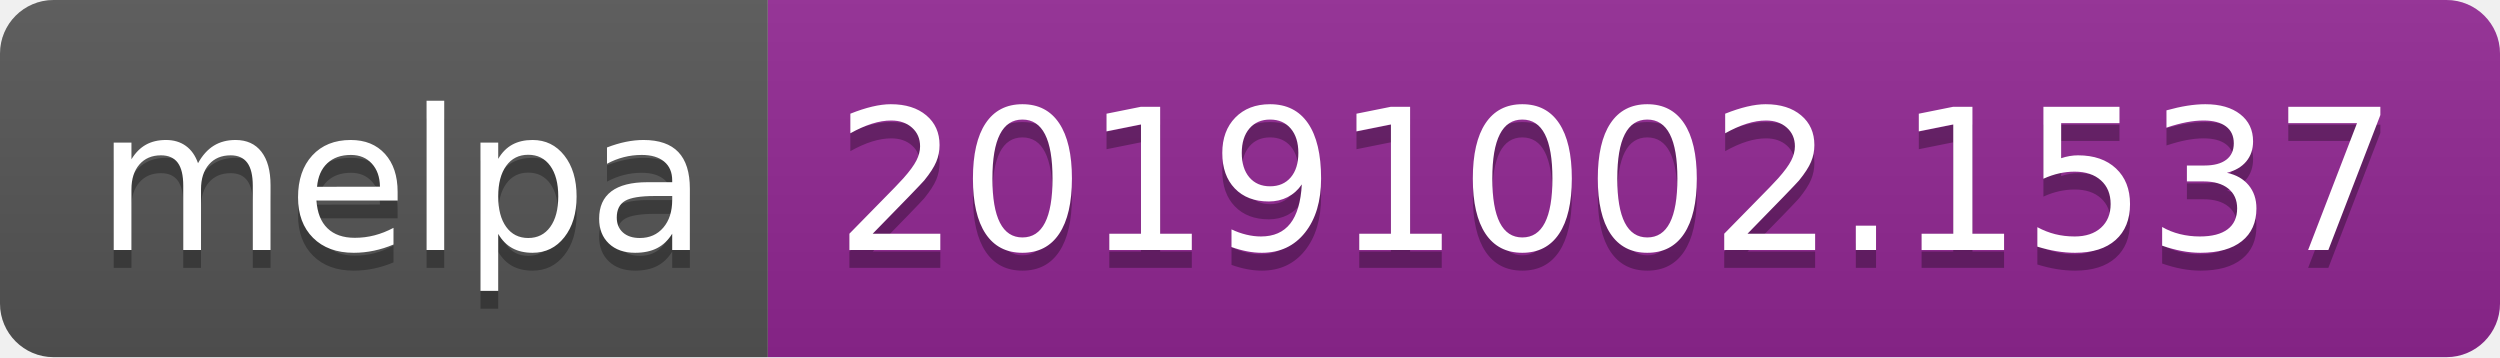
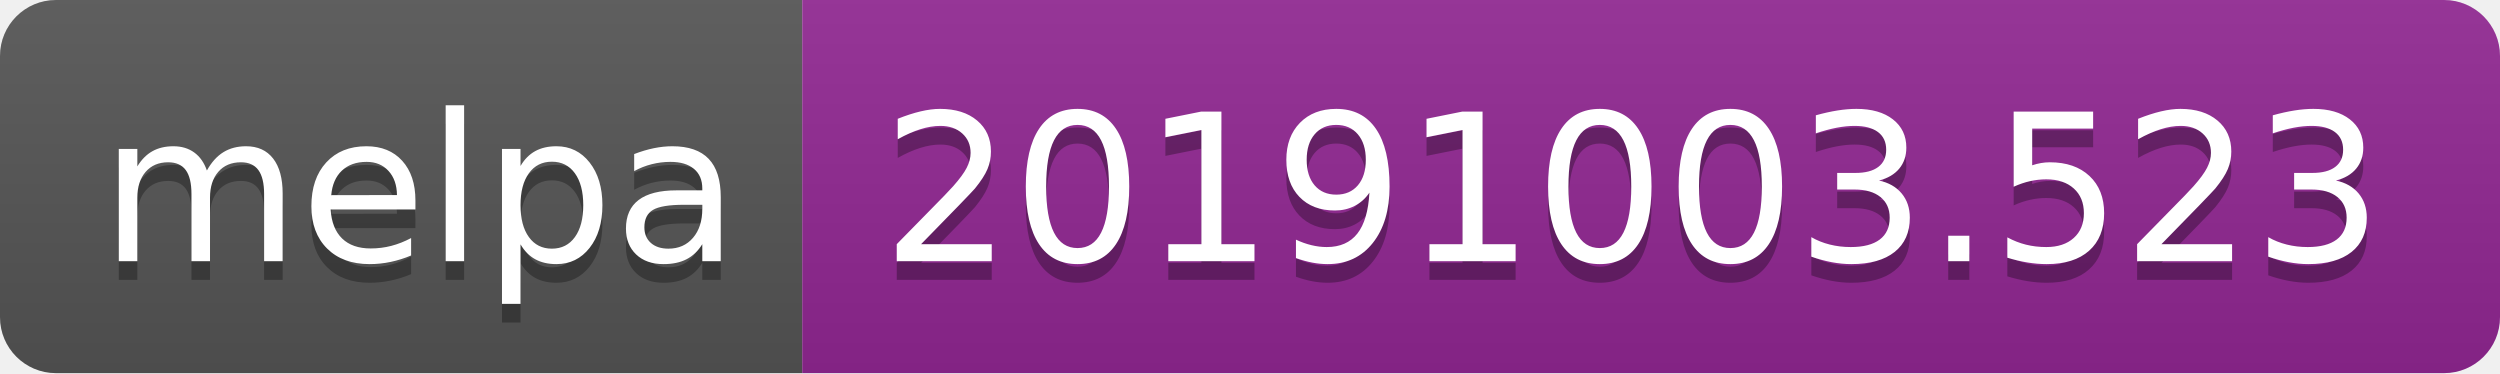
- <svg xmlns="http://www.w3.org/2000/svg" width="140" height="20">
+ <svg xmlns="http://www.w3.org/2000/svg" width="134" height="20">
  <linearGradient id="b" x2="0" y2="100%">
    <stop offset="0" stop-color="#bbb" stop-opacity=".1" />
    <stop offset="1" stop-opacity=".1" />
  </linearGradient>
  <clipPath id="a">
-     <rect width="140" height="20" rx="3" fill="#fff" />
+     <rect width="134" height="20" rx="3" fill="#fff" />
  </clipPath>
  <g clip-path="url(#a)">
    <path fill="#555" d="M0 0h43v20H0z" />
-     <path fill="#922793" d="M43 0h97v20H43z" />
-     <path fill="url(#b)" d="M0 0h140v20H0z" />
+     <path fill="#922793" d="M43 0h91v20H43z" />
+     <path fill="url(#b)" d="M0 0h134v20H0z" />
  </g>
  <g fill="#fff" text-anchor="middle" font-family="DejaVu Sans,Verdana,Geneva,sans-serif" font-size="110">
    <text x="225" y="150" fill="#010101" fill-opacity=".3" transform="scale(.1)" textLength="330">melpa</text>
    <text x="225" y="140" transform="scale(.1)" textLength="330">melpa</text>
-     <text x="905" y="150" fill="#010101" fill-opacity=".3" transform="scale(.1)" textLength="870">20191002.1537</text>
-     <text x="905" y="140" transform="scale(.1)" textLength="870">20191002.1537</text>
+     <text x="875" y="150" fill="#010101" fill-opacity=".3" transform="scale(.1)" textLength="810">20191003.523</text>
+     <text x="875" y="140" transform="scale(.1)" textLength="810">20191003.523</text>
  </g>
</svg>
